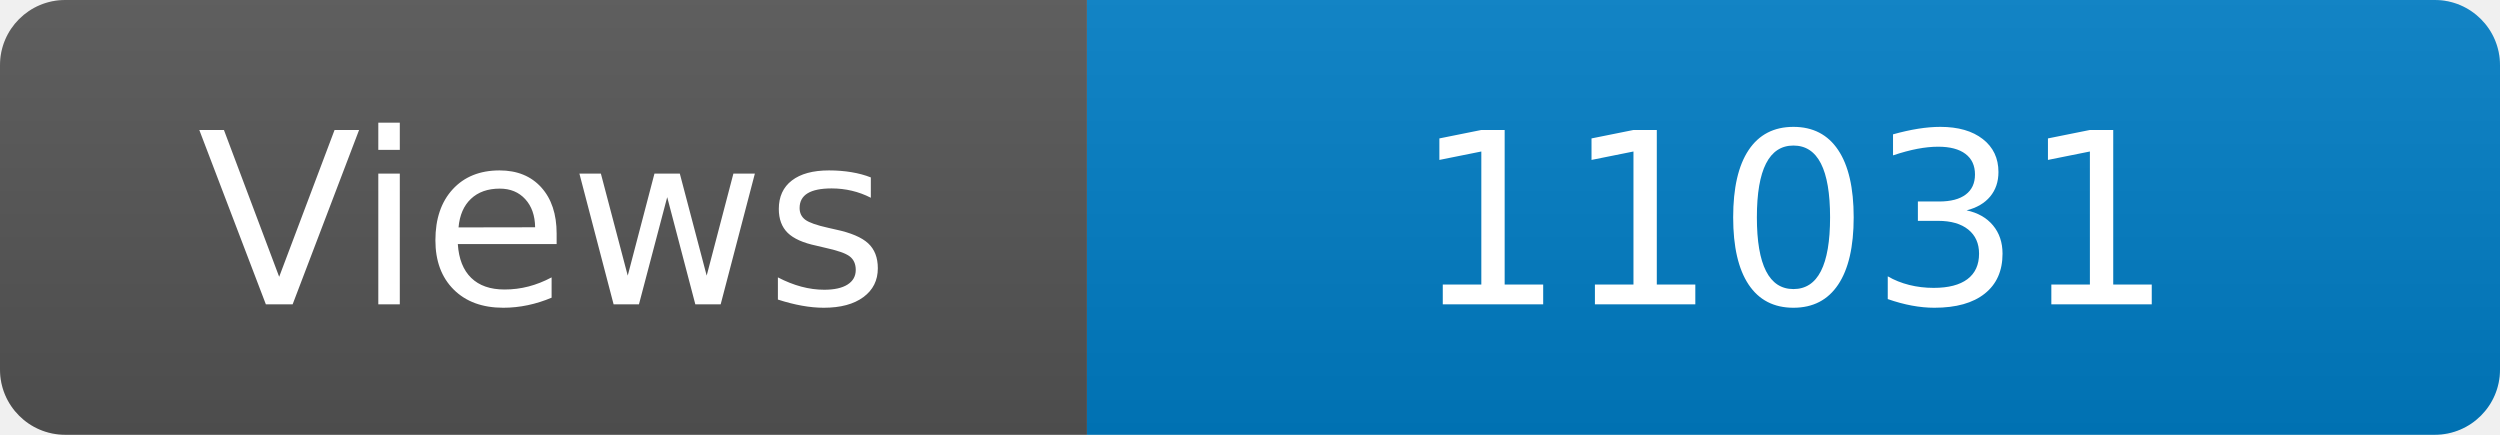
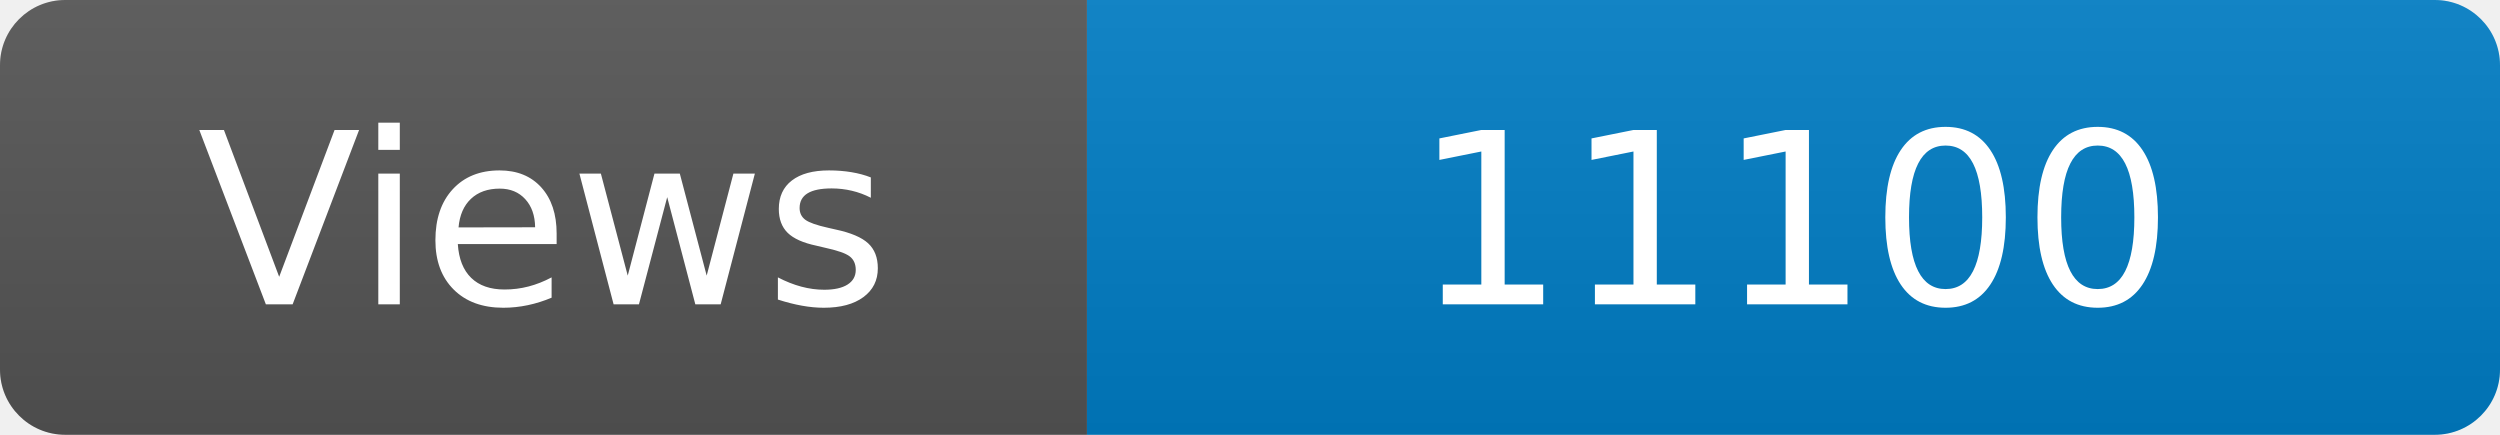
<svg xmlns="http://www.w3.org/2000/svg" width="115" height="20" role="img" aria-label="Maintained?: yes">
  <linearGradient id="s" x2="0" y2="100%">
    <stop offset="0" stop-color="#bbb" stop-opacity=".1" />
    <stop offset="1" stop-opacity=".1" />
  </linearGradient>
  <clipPath id="r">
    <rect width="115" height="20" rx="3" fill="#fff" />
  </clipPath>
  <g clip-path="url(#r)">
    <rect width="50" height="20" fill="#555" />
    <rect x="50" width="160" height="20" fill="#007ec6" />
    <rect width="115" height="20" fill="url(#s)" />
  </g>
  <g fill="#fff" text-anchor="middle" font-family="Verdana,Geneva,DejaVu Sans,sans-serif" font-size="110">
    <text x="250" y="140" transform="scale(.1)" fill="#fff">Views</text>
-     <text x="825" y="140" transform="scale(.1)" fill="#fff">11031</text>
+     <text x="825" y="140" transform="scale(.1)" fill="#fff">11100</text>
  </g>
</svg>
